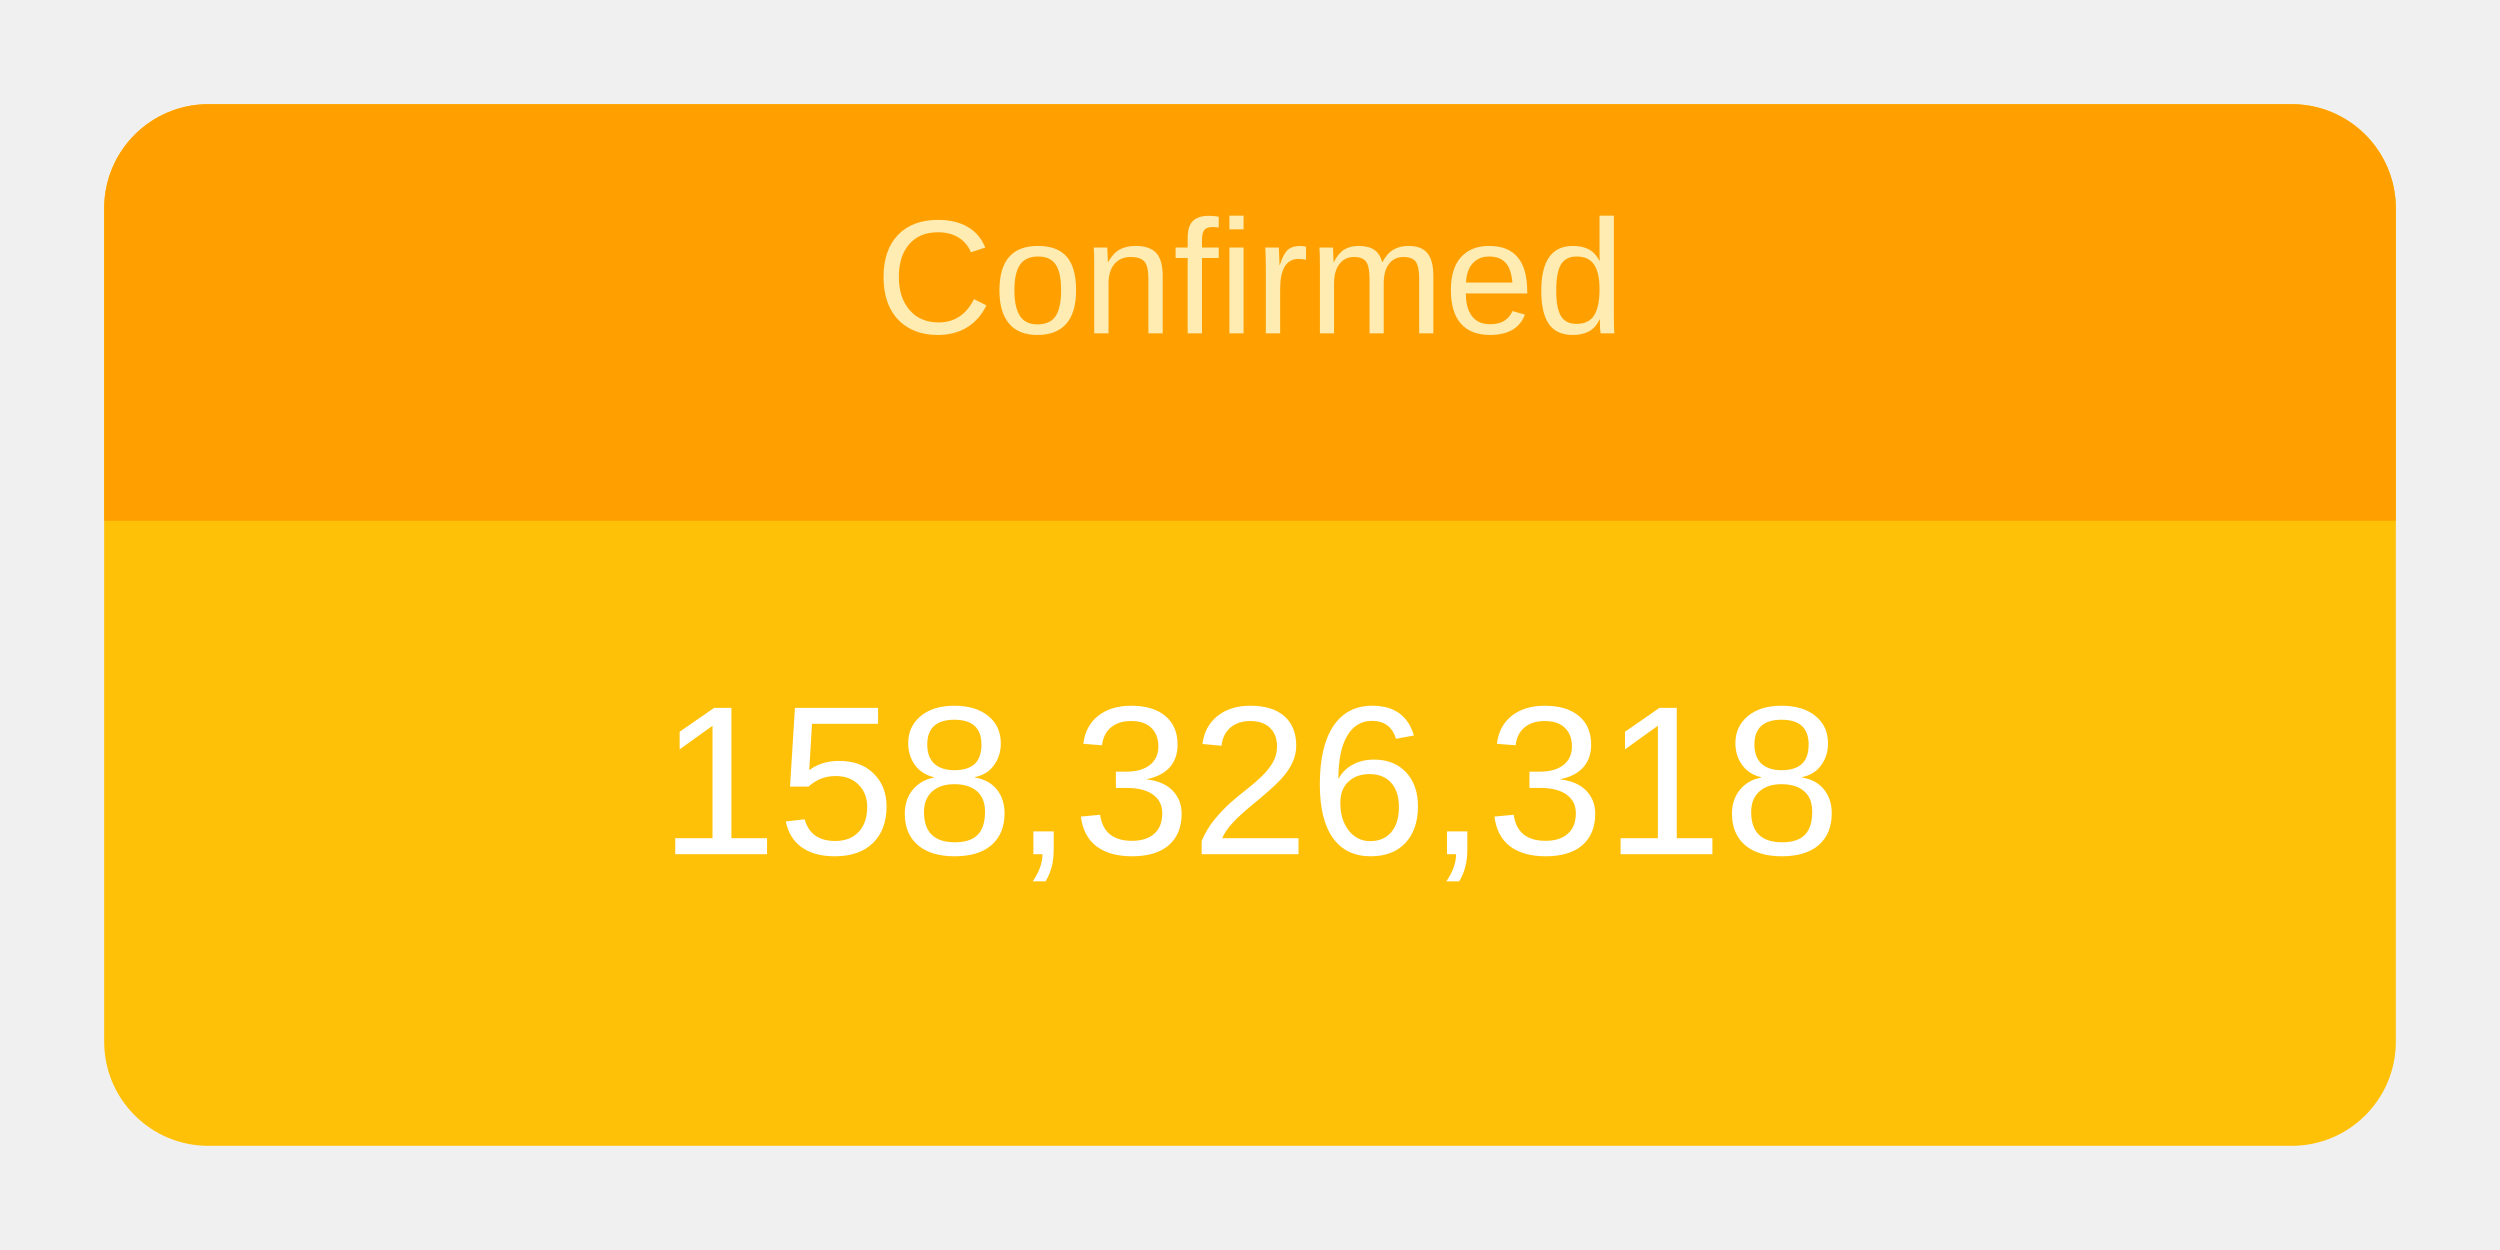
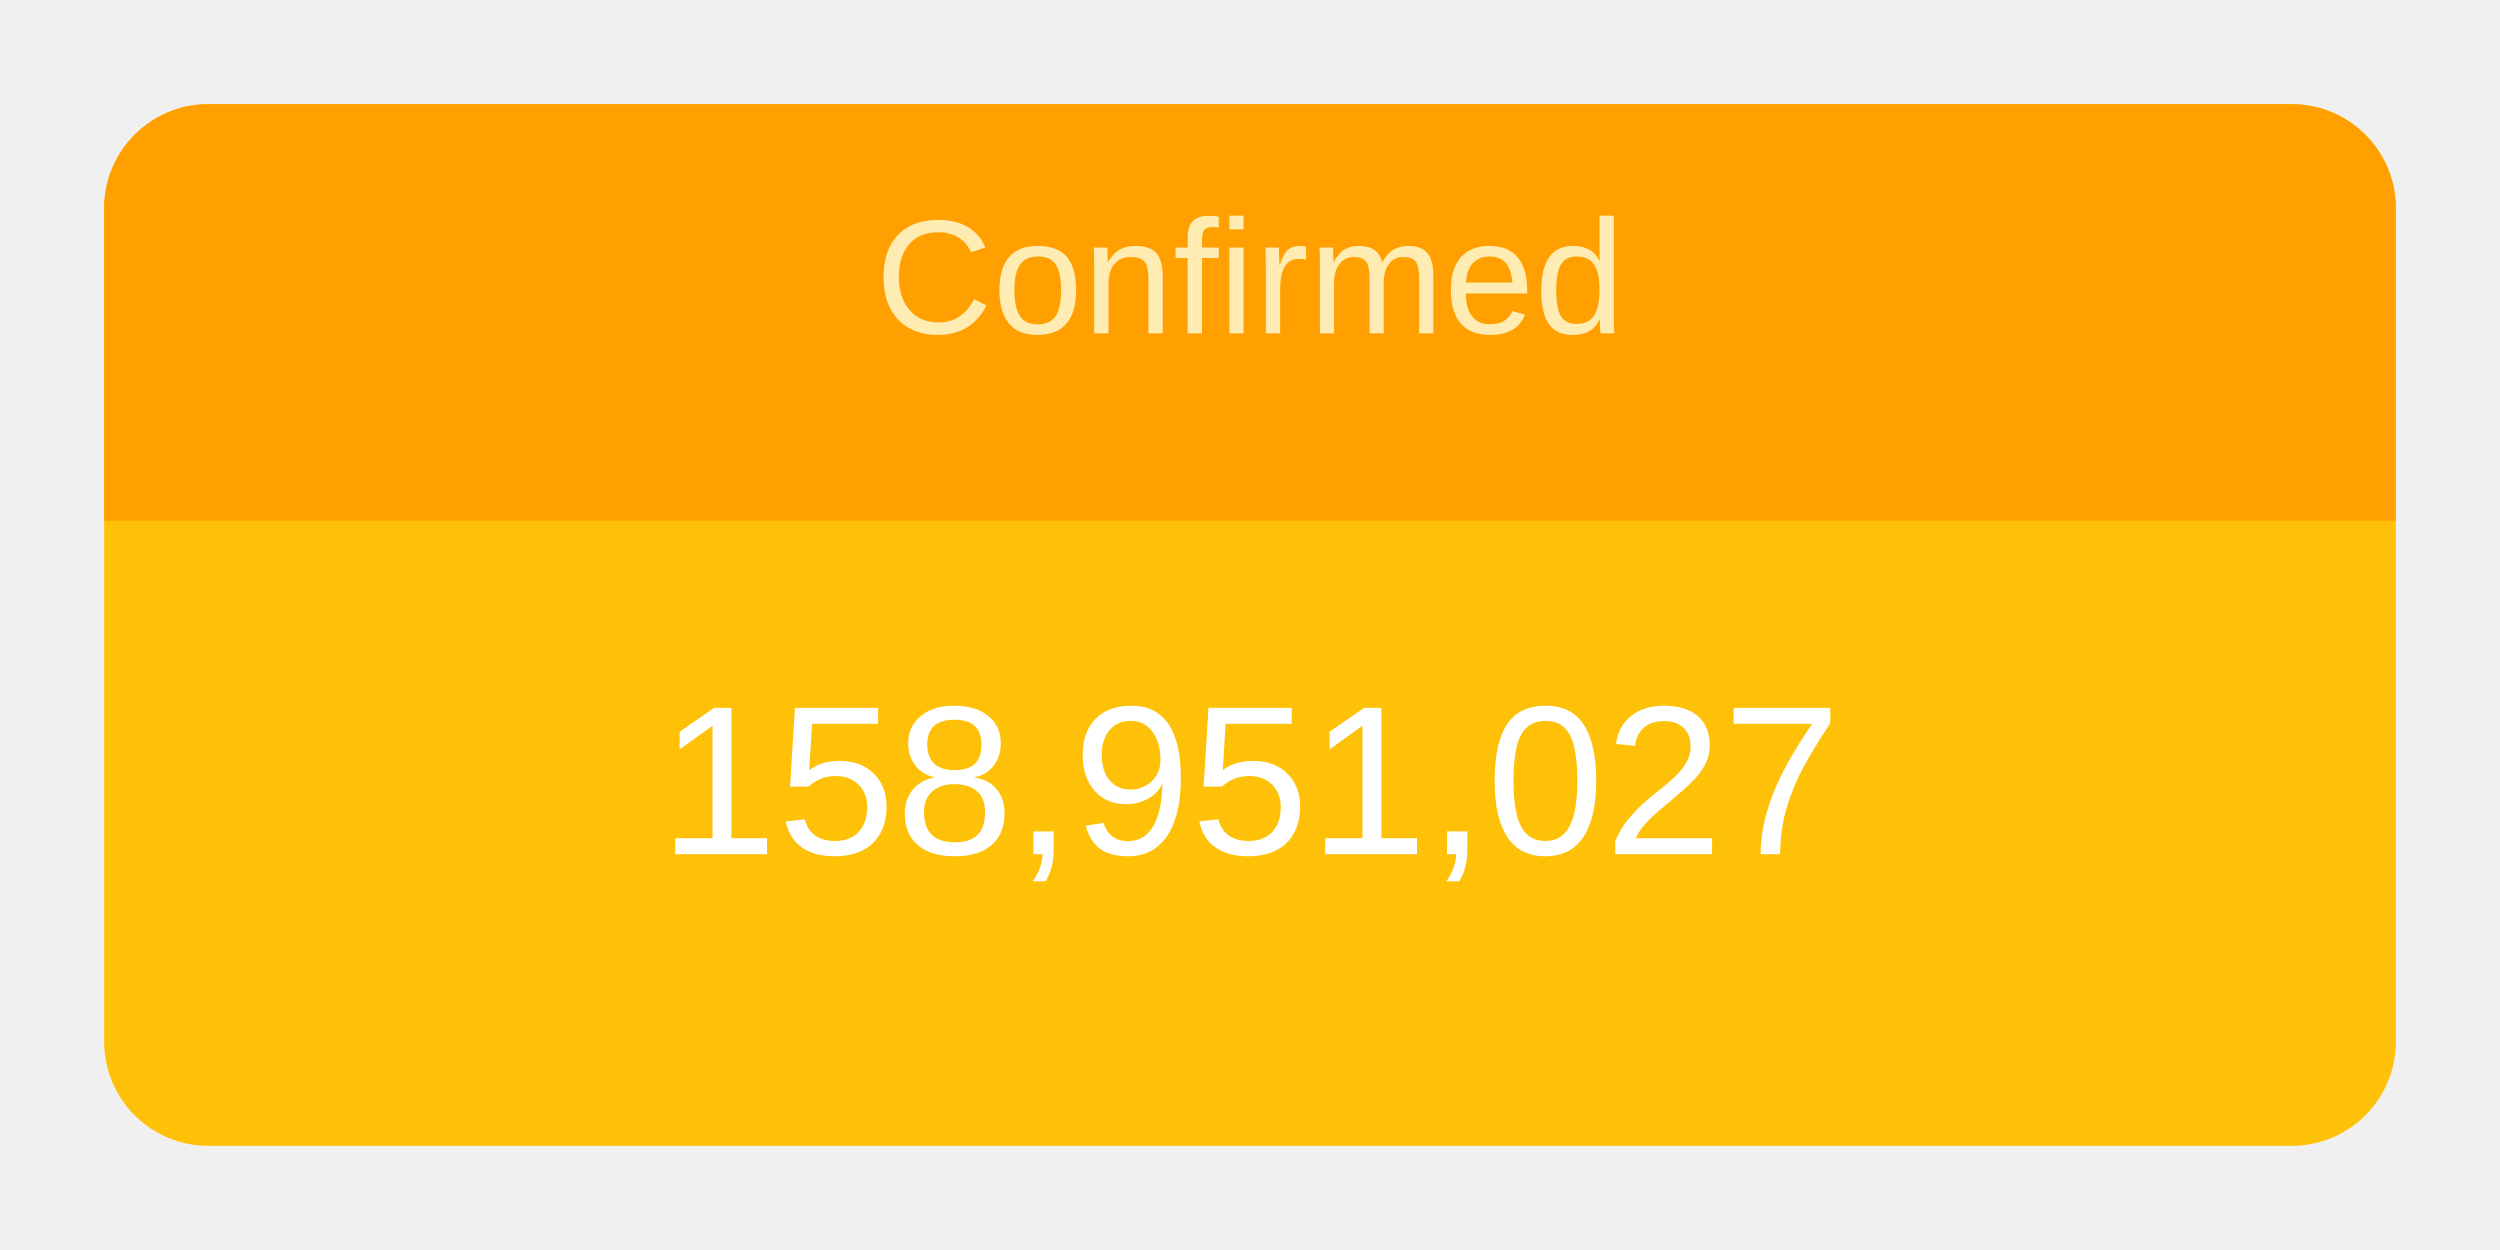
<svg xmlns="http://www.w3.org/2000/svg" height="120" viewBox="" width="240">
  <g transform="translate(10,10)">
    <rect rx="10" ry="10" width="220" height="100" style="fill: #ffc107; stroke-width: 5;" />
    <svg width="220" height="100">
      <text x="50%" y="72%" alignment-baseline="middle" text-anchor="middle" fill="white" font-size="1.7em" font-family="Arial, Helvetica, sans-serif">
-         158,326,318
+         158,951,027
      </text>
    </svg>
    <path fill="#FFA000" d=" M 210 0              a 10 10 0 0 1 10 10              v 30             h-220             v-30             a 10 10 0 0 1 10 -10" />
    <svg width="220" height="40">
      <text x="50%" y="55%" alignment-baseline="middle" text-anchor="middle" fill="#FFECB3" font-size="1.3em" font-family="Arial, Helvetica, sans-serif">
        Confirmed
      </text>
    </svg>
  </g>
</svg>
